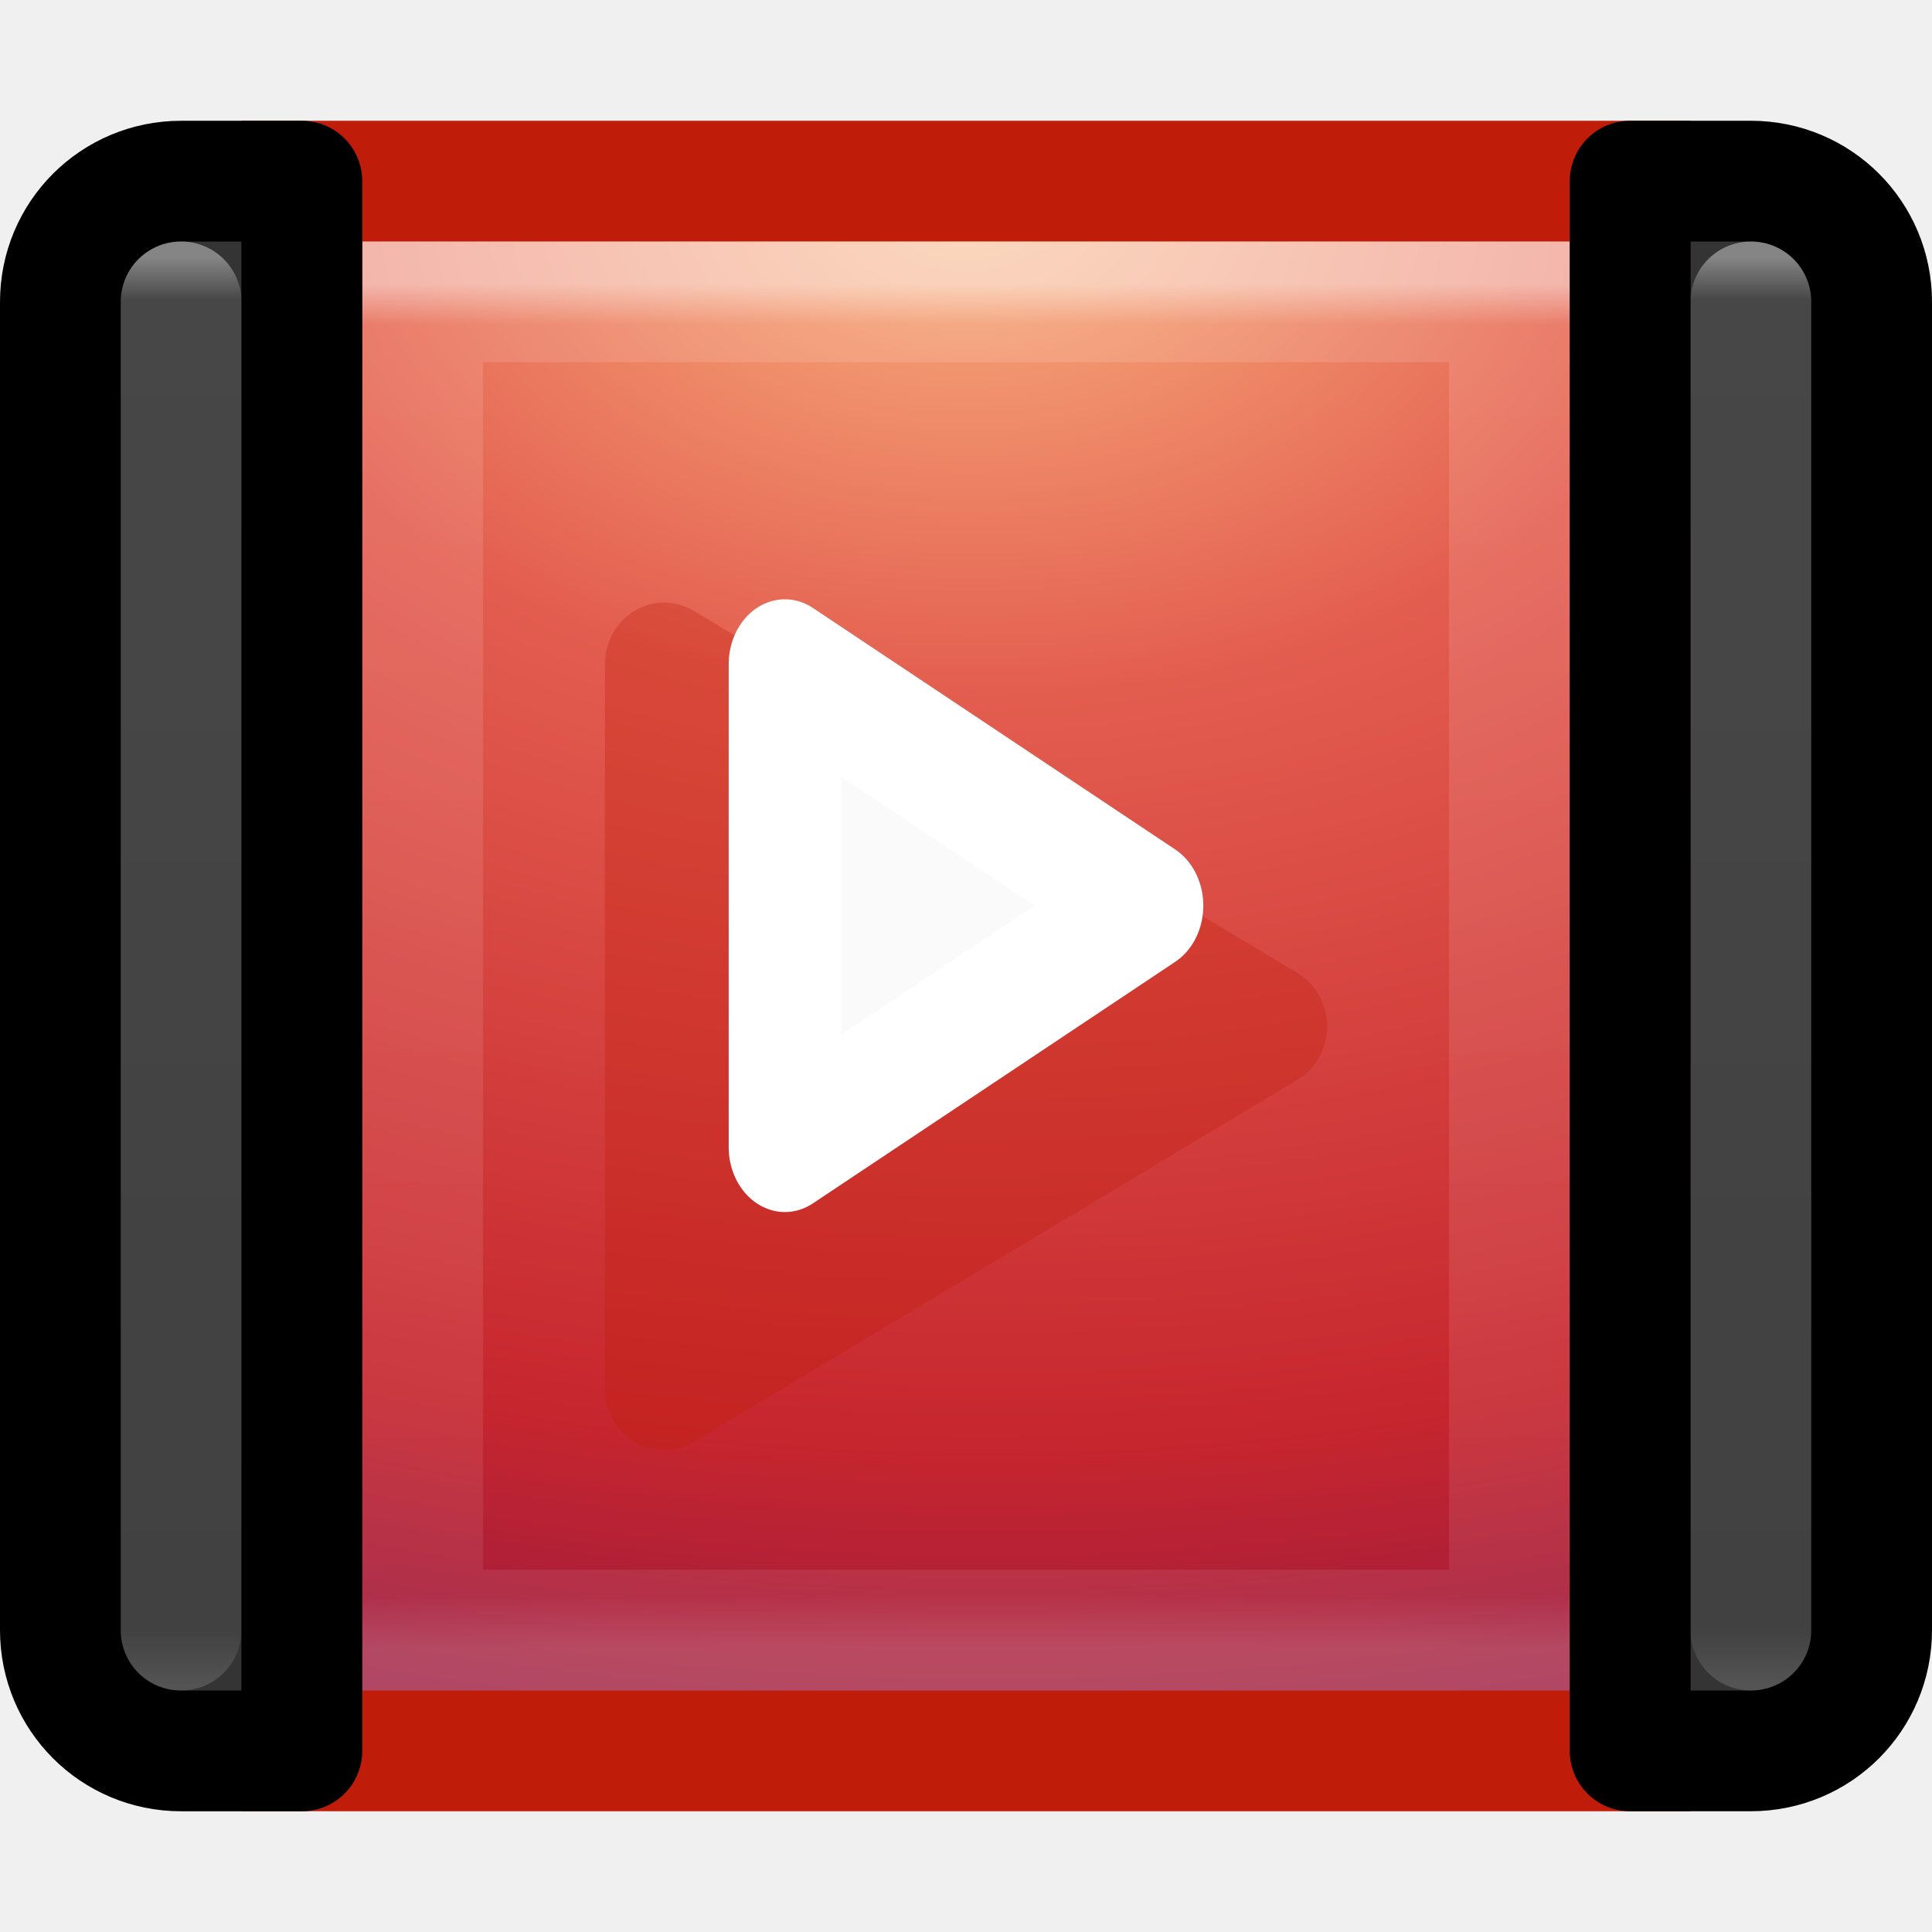
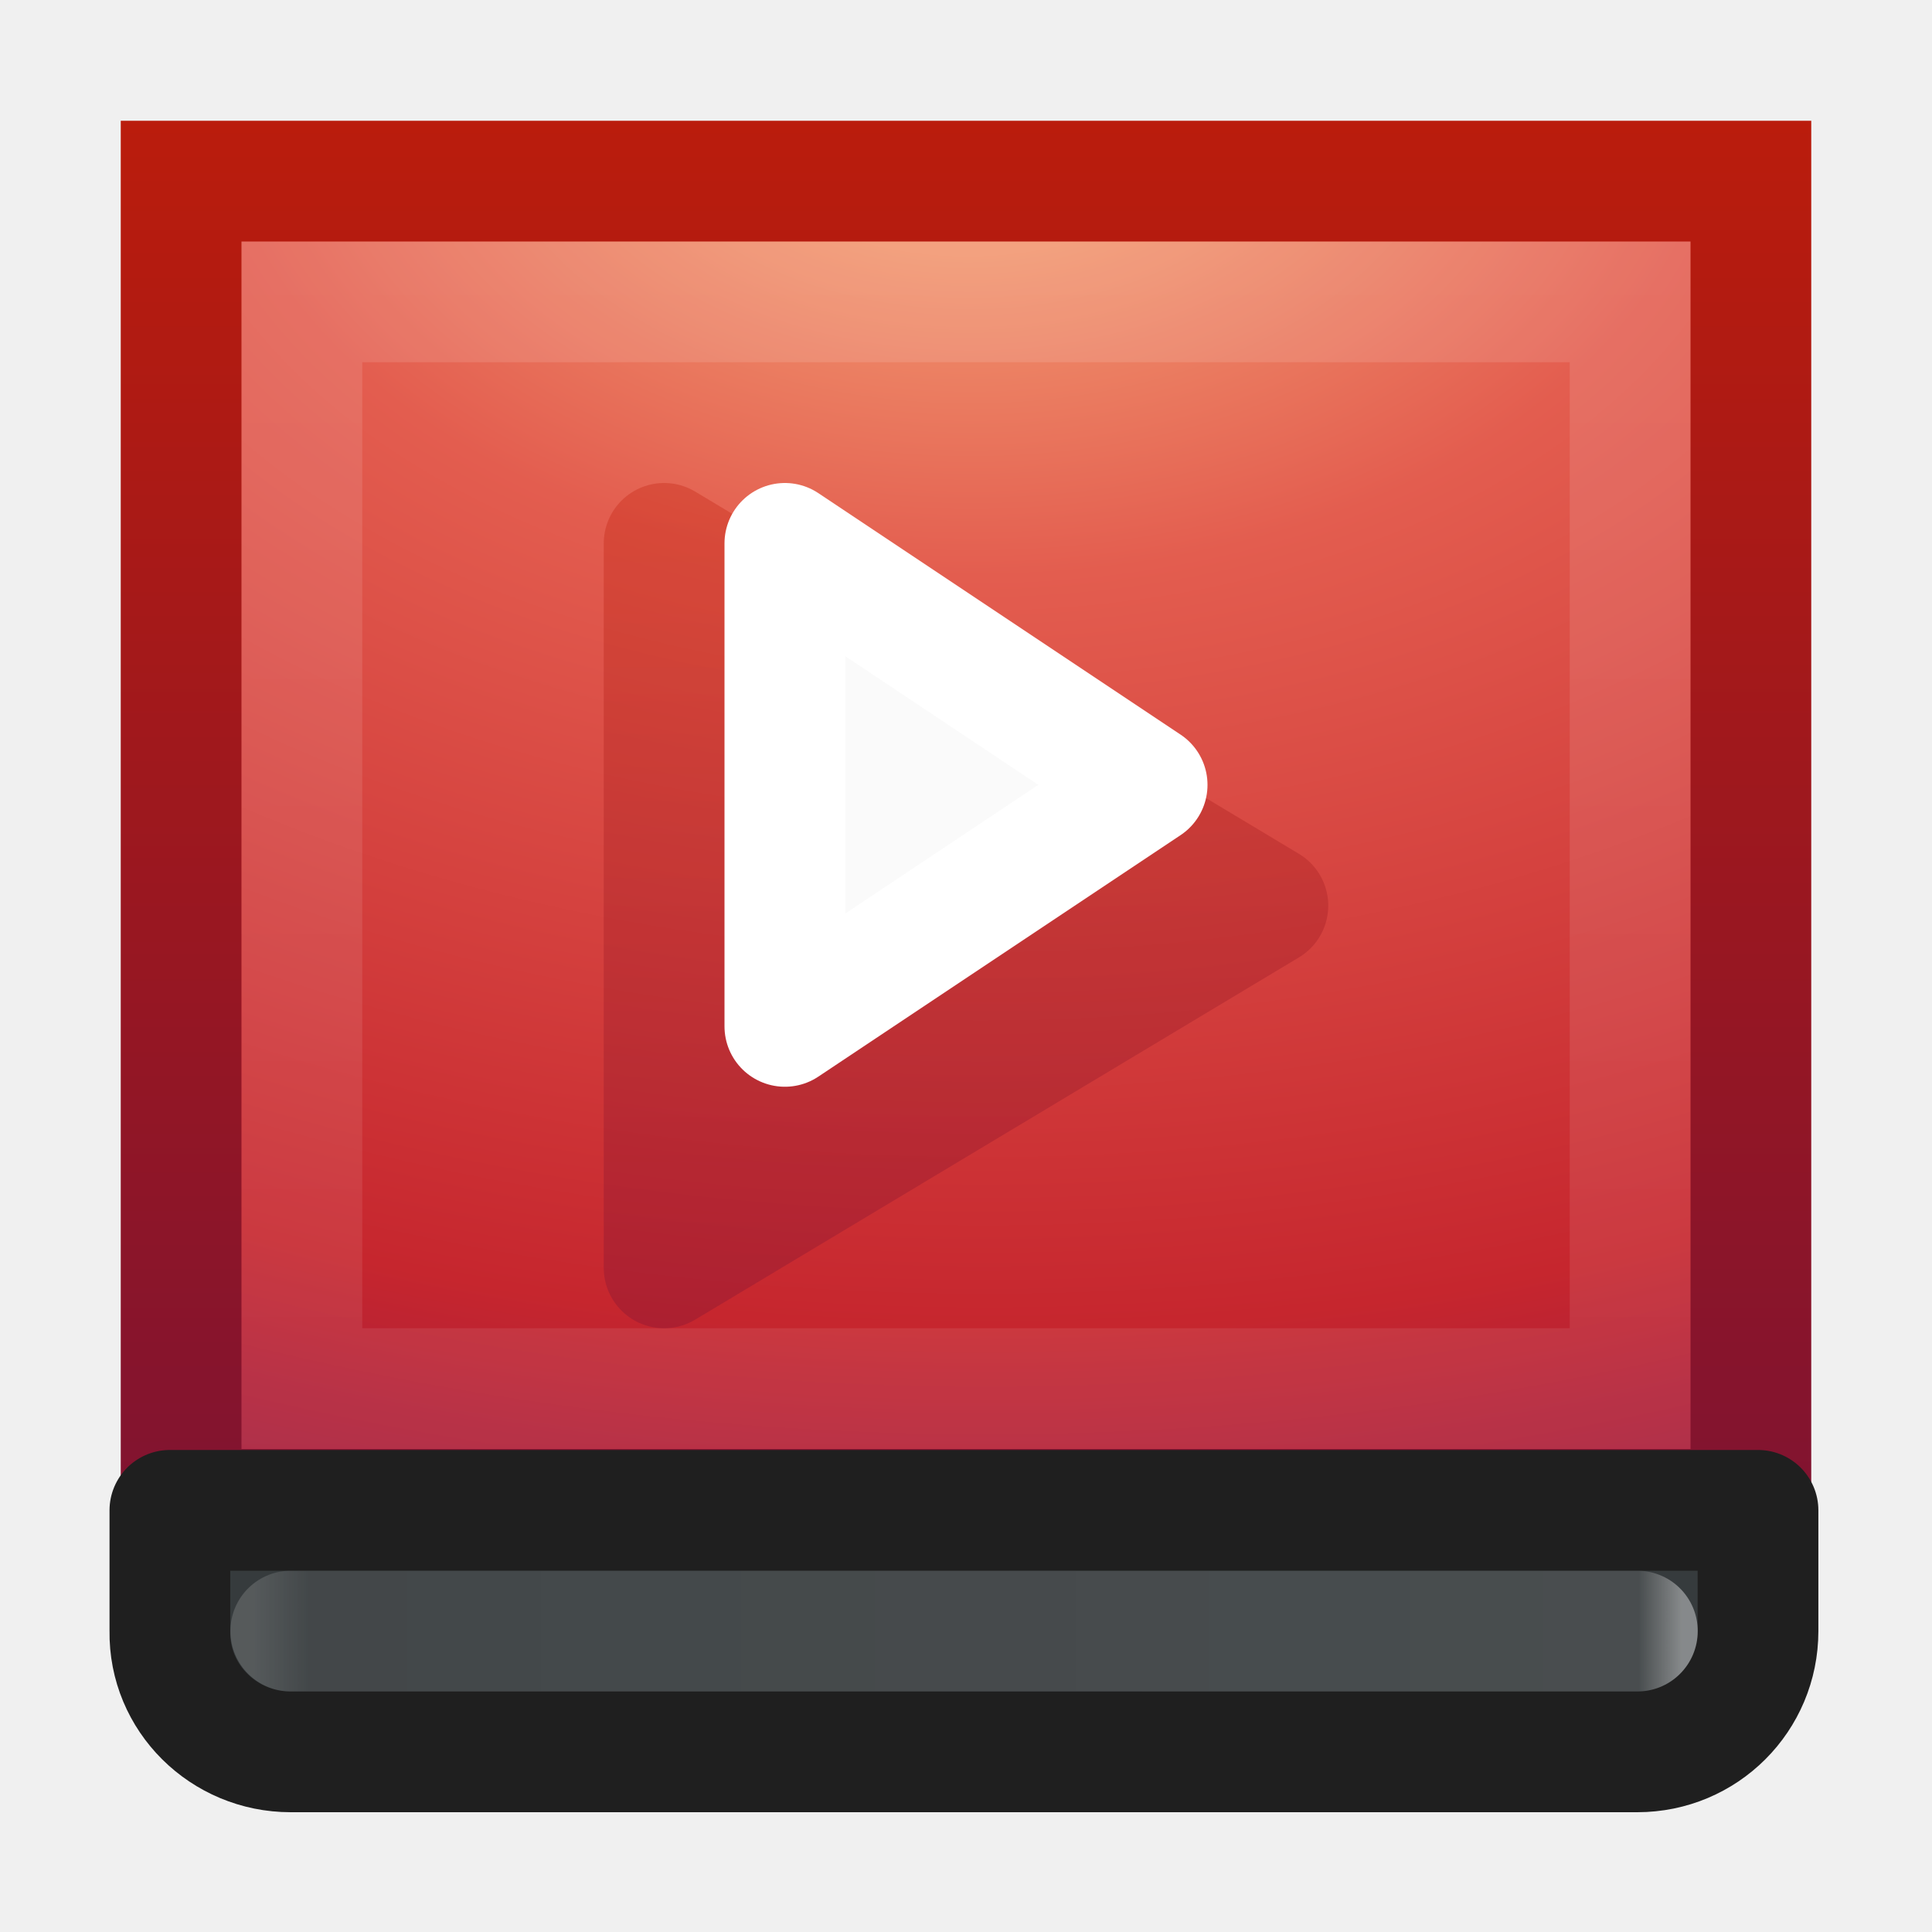
<svg xmlns="http://www.w3.org/2000/svg" xmlns:xlink="http://www.w3.org/1999/xlink" version="1.1" width="16" height="16" id="svg6664">
  <defs id="defs6666">
-     <radialGradient cx="7.496" cy="8.45" r="20" id="radialGradient4344" xlink:href="#radialGradient3164" gradientUnits="userSpaceOnUse" gradientTransform="matrix(-0.00527404,0.7789719,-1.190098,-0.011254,542.0956,933.3125)" />
+     <radialGradient cx="7.496" cy="8.45" r="20" id="radialGradient4344" xlink:href="#radialGradient3164" gradientUnits="userSpaceOnUse" gradientTransform="matrix(0.7789719,0.00527404,-0.011254,1.190098,-5.04962,-18.09564)" />
    <radialGradient cx="7.496" cy="8.45" r="20" id="radialGradient3164" gradientUnits="userSpaceOnUse" gradientTransform="matrix(1.273594e-7,3.295755,-5.380924,0,77.46771,-19.38241)">
      <stop id="stop3244" style="stop-color:#f8b17e;stop-opacity:1" offset="0" />
      <stop id="stop3246" style="stop-color:#e35d4f;stop-opacity:1" offset="0.262" />
      <stop id="stop3248" style="stop-color:#c6262e;stop-opacity:1" offset="0.661" />
      <stop id="stop3250" style="stop-color:#690b54;stop-opacity:1" offset="1" />
    </radialGradient>
-     <linearGradient x1="538" y1="952.362" x2="538" y2="938.362" id="linearGradient4346" xlink:href="#linearGradient3173" gradientUnits="userSpaceOnUse" />
+     <linearGradient x1="538" y1="952.362" x2="538" y2="938.362" id="linearGradient4346" xlink:href="#linearGradient3173" gradientUnits="userSpaceOnUse" gradientTransform="matrix(0,-1,1,0,-938.3621,524)" />
    <linearGradient x1="24" y1="44" x2="24" y2="3.899" id="linearGradient3173" gradientUnits="userSpaceOnUse" gradientTransform="matrix(2.641026,0,0,2.641026,0.6153903,-60.38462)">
      <stop id="stop2492" style="stop-color:#791235;stop-opacity:1" offset="0" />
      <stop id="stop2494" style="stop-color:#bf1d09;stop-opacity:1" offset="1" />
    </linearGradient>
-     <linearGradient x1="24" y1="5" x2="24" y2="43" id="linearGradient4348" xlink:href="#linearGradient3128" gradientUnits="userSpaceOnUse" gradientTransform="matrix(0.2432432,0,0,0.2972973,526.1622,938.2268)" />
+     <linearGradient x1="24" y1="5" x2="24" y2="43" id="linearGradient4348" xlink:href="#linearGradient3128" gradientUnits="userSpaceOnUse" gradientTransform="matrix(0,-0.2432432,0.2972973,0,-0.13532,-2.16217)" />
    <linearGradient x1="24" y1="5.33" x2="24" y2="43" id="linearGradient3128" gradientUnits="userSpaceOnUse" gradientTransform="matrix(2.72973,0,0,2.72973,-1.513511,-62.51349)">
      <stop id="stop3926" style="stop-color:#ffffff;stop-opacity:1" offset="0" />
      <stop id="stop3952" style="stop-color:#ffffff;stop-opacity:0.235" offset="0.03" />
      <stop id="stop3954" style="stop-color:#ffffff;stop-opacity:0.157" offset="0.961" />
      <stop id="stop3956" style="stop-color:#ffffff;stop-opacity:0.392" offset="1" />
    </linearGradient>
-     <linearGradient x1="525" y1="398.49" x2="525" y2="411.403" id="linearGradient4350" xlink:href="#linearGradient3128" gradientUnits="userSpaceOnUse" gradientTransform="matrix(1,0,0,0.9166698,0,574.2025)" />
+     <linearGradient x1="525" y1="398.49" x2="525" y2="411.403" id="linearGradient4350" xlink:href="#linearGradient3128" gradientUnits="userSpaceOnUse" gradientTransform="matrix(1,0,0,0.9166698,-524,-363.1596)" />
    <linearGradient x1="24" y1="5.33" x2="24" y2="43" id="linearGradient6699" gradientUnits="userSpaceOnUse" gradientTransform="matrix(2.72973,0,0,2.72973,-1.513511,-62.51349)">
      <stop id="stop6701" style="stop-color:#ffffff;stop-opacity:1" offset="0" />
      <stop id="stop6703" style="stop-color:#ffffff;stop-opacity:0.235" offset="0.03" />
      <stop id="stop6705" style="stop-color:#ffffff;stop-opacity:0.157" offset="0.961" />
      <stop id="stop6707" style="stop-color:#ffffff;stop-opacity:0.392" offset="1" />
    </linearGradient>
-     <linearGradient x1="598.766" y1="475.7" x2="598.766" y2="448.3" id="linearGradient4352" xlink:href="#linearGradient3173" gradientUnits="userSpaceOnUse" />
+     <linearGradient x1="598.766" y1="475.7" x2="598.766" y2="448.3" id="linearGradient4352" xlink:href="#linearGradient3173" gradientUnits="userSpaceOnUse" gradientTransform="matrix(0.2257618,0,0,0.2346186,-129.8708,-100.8937)" />
    <linearGradient x1="24" y1="44" x2="24" y2="3.899" id="linearGradient6710" gradientUnits="userSpaceOnUse" gradientTransform="matrix(2.641026,0,0,2.641026,0.6153903,-60.38462)">
      <stop id="stop6712" style="stop-color:#791235;stop-opacity:1" offset="0" />
      <stop id="stop6714" style="stop-color:#bf1d09;stop-opacity:1" offset="1" />
    </linearGradient>
-     <linearGradient x1="598.766" y1="475.7" x2="598.766" y2="448.3" id="linearGradient4354" xlink:href="#linearGradient3173" gradientUnits="userSpaceOnUse" />
+     <linearGradient x1="598.766" y1="475.7" x2="598.766" y2="448.3" id="linearGradient4354" xlink:href="#linearGradient3173" gradientUnits="userSpaceOnUse" gradientTransform="matrix(0.2257618,0,0,0.2346186,-129.8708,-100.8937)" />
    <linearGradient x1="24" y1="44" x2="24" y2="3.899" id="linearGradient6717" gradientUnits="userSpaceOnUse" gradientTransform="matrix(2.641026,0,0,2.641026,0.6153903,-60.38462)">
      <stop id="stop6719" style="stop-color:#791235;stop-opacity:1" offset="0" />
      <stop id="stop6721" style="stop-color:#bf1d09;stop-opacity:1" offset="1" />
    </linearGradient>
-     <linearGradient x1="525" y1="398.49" x2="525" y2="411.403" id="linearGradient4356" xlink:href="#linearGradient3128" gradientUnits="userSpaceOnUse" gradientTransform="matrix(-1,0,0,0.9166698,1064,574.2025)" />
+     <linearGradient x1="525" y1="398.49" x2="525" y2="411.403" id="linearGradient4356" xlink:href="#linearGradient3128" gradientUnits="userSpaceOnUse" gradientTransform="matrix(0,-1,-0.9166698,0,379.219,539.0082)" />
    <linearGradient x1="24" y1="5.33" x2="24" y2="43" id="linearGradient6724" gradientUnits="userSpaceOnUse" gradientTransform="matrix(2.72973,0,0,2.72973,-1.513511,-62.51349)">
      <stop id="stop6726" style="stop-color:#ffffff;stop-opacity:1" offset="0" />
      <stop id="stop6728" style="stop-color:#ffffff;stop-opacity:0.235" offset="0.03" />
      <stop id="stop6730" style="stop-color:#ffffff;stop-opacity:0.157" offset="0.961" />
      <stop id="stop6732" style="stop-color:#ffffff;stop-opacity:0.392" offset="1" />
    </linearGradient>
  </defs>
-   <g transform="translate(0,-1036.362)" id="layer1">
-     <g transform="translate(-524,99.00007)" id="g4288">
-       <rect width="11" height="13" x="526.5" y="938.862" id="rect4317" style="color:#000000;fill:url(#radialGradient4344);fill-opacity:1;fill-rule:nonzero;stroke:url(#linearGradient4346);stroke-width:1;stroke-linecap:round;stroke-linejoin:miter;stroke-miterlimit:4;stroke-opacity:1;stroke-dasharray:none;stroke-dashoffset:0;enable-background:accumulate" />
-       <rect width="9" height="11" x="527.5" y="939.862" id="rect4319" style="opacity:0.5;fill:none;stroke:url(#linearGradient4348);stroke-width:1;stroke-linecap:round;stroke-linejoin:miter;stroke-miterlimit:4;stroke-dasharray:none;stroke-dashoffset:0" />
-       <path d="m 525.5,398.5 c -0.554,0 -1,0.446 -1,1 l 0,11 c 0,0.554 0.446,1 1,1 l 1,0 0,-1 0,-11 0,-1 -1,0 z" transform="translate(0,540.3622)" id="rect4325" style="color:#000000;fill:#000000;fill-opacity:0.784;fill-rule:nonzero;stroke:#000000;stroke-width:1;stroke-linecap:round;stroke-linejoin:round;stroke-miterlimit:4;stroke-opacity:1;stroke-dasharray:none;stroke-dashoffset:0;enable-background:accumulate" />
-       <path d="m 525.5,950.862 0,-11" id="path4329" style="opacity:0.4;fill:none;stroke:url(#linearGradient4350);stroke-width:1;stroke-linecap:round;stroke-linejoin:round;stroke-miterlimit:4;stroke-opacity:1;stroke-dasharray:none;stroke-dashoffset:0" />
-       <path d="m 599.618,474.787 0,-25.573 L 621.765,462 z" transform="matrix(0.2257618,0,0,0.2346186,394.1292,837.4684)" id="path4341" style="opacity:0.32;fill:url(#linearGradient4352);fill-opacity:1;fill-rule:evenodd;stroke:url(#linearGradient4354);stroke-width:4.345;stroke-linejoin:round;stroke-miterlimit:4;stroke-opacity:1;stroke-dasharray:none" />
-       <path d="m 599.618,474.787 0,-25.573 L 621.765,462 z" transform="matrix(0.1354571,0,0,0.1564124,449.2775,872.5997)" id="path4339" style="fill:#fafafa;fill-opacity:1;fill-rule:evenodd;stroke:#ffffff;stroke-width:6.87;stroke-linejoin:round;stroke-miterlimit:4;stroke-opacity:1;stroke-dasharray:none" />
-       <path d="m 538.5,938.862 c 0.554,0 1,0.446 1,1 l 0,11 c 0,0.554 -0.446,1 -1,1 l -1,0 0,-1 0,-11 0,-1 1,0 z" id="path4456" style="color:#000000;fill:#000000;fill-opacity:0.784;fill-rule:nonzero;stroke:#000000;stroke-width:1;stroke-linecap:round;stroke-linejoin:round;stroke-miterlimit:4;stroke-opacity:1;stroke-dasharray:none;stroke-dashoffset:0;enable-background:accumulate" />
-       <path d="m 538.5,950.862 0,-11" id="path4458" style="opacity:0.4;fill:none;stroke:url(#linearGradient4356);stroke-width:1;stroke-linecap:round;stroke-linejoin:round;stroke-miterlimit:4;stroke-opacity:1;stroke-dasharray:none;stroke-dashoffset:0" />
-     </g>
-   </g>
+   <rect width="11" height="13" x="1.5" y="-14.5" id="rect4317" style="color:#000000;fill:url(#radialGradient4344);fill-opacity:1;fill-rule:nonzero;stroke:url(#linearGradient4346);stroke-width:1;stroke-linecap:round;stroke-linejoin:miter;stroke-miterlimit:4;stroke-dasharray:none;stroke-dashoffset:0;stroke-opacity:1;enable-background:accumulate" transform="matrix(0,1,-1,0,0,0)" />
+   <rect width="9" height="11" x="2.5" y="-13.5" id="rect4319" style="opacity:0.5;fill:none;stroke:url(#linearGradient4348);stroke-width:1;stroke-linecap:round;stroke-linejoin:miter;stroke-miterlimit:4;stroke-dasharray:none;stroke-dashoffset:0" transform="matrix(0,1,-1,0,0,0)" />
+   <path d="m 5.5,10.5 0,-6 5,3 z" id="path4341" style="opacity:0.32;fill:url(#linearGradient4352);fill-opacity:1;fill-rule:evenodd;stroke:url(#linearGradient4354);stroke-width:1;stroke-linejoin:round;stroke-miterlimit:4;stroke-dasharray:none;stroke-opacity:1" />
+   <path d="m 6.5,8.5 0,-4 3,2 z" id="path4339" style="fill:#fafafa;fill-opacity:1;fill-rule:evenodd;stroke:#ffffff;stroke-width:1;stroke-linejoin:round;stroke-miterlimit:4;stroke-dasharray:none;stroke-opacity:1" />
+   <path d="m 14.559,13.508 c 0,0.554 -0.446,1 -1,1 l -11.152,0 c -0.554,0 -1.009,-0.446 -1,-1 l 0,-1 1,0 11.152,0 1,0 z" id="path4456" style="color:#000000;fill:#363b3d;fill-opacity:1;fill-rule:nonzero;stroke:#1f1f1f;stroke-width:1;stroke-linecap:round;stroke-linejoin:round;stroke-miterlimit:4;stroke-dasharray:none;stroke-dashoffset:0;stroke-opacity:1;enable-background:accumulate" />
+   <path d="m 2.408,13.508 11.152,0" id="path4458" style="opacity:0.4;fill:none;stroke:url(#linearGradient4356);stroke-width:1;stroke-linecap:round;stroke-linejoin:round;stroke-miterlimit:4;stroke-dasharray:none;stroke-dashoffset:0;stroke-opacity:1" />
</svg>
